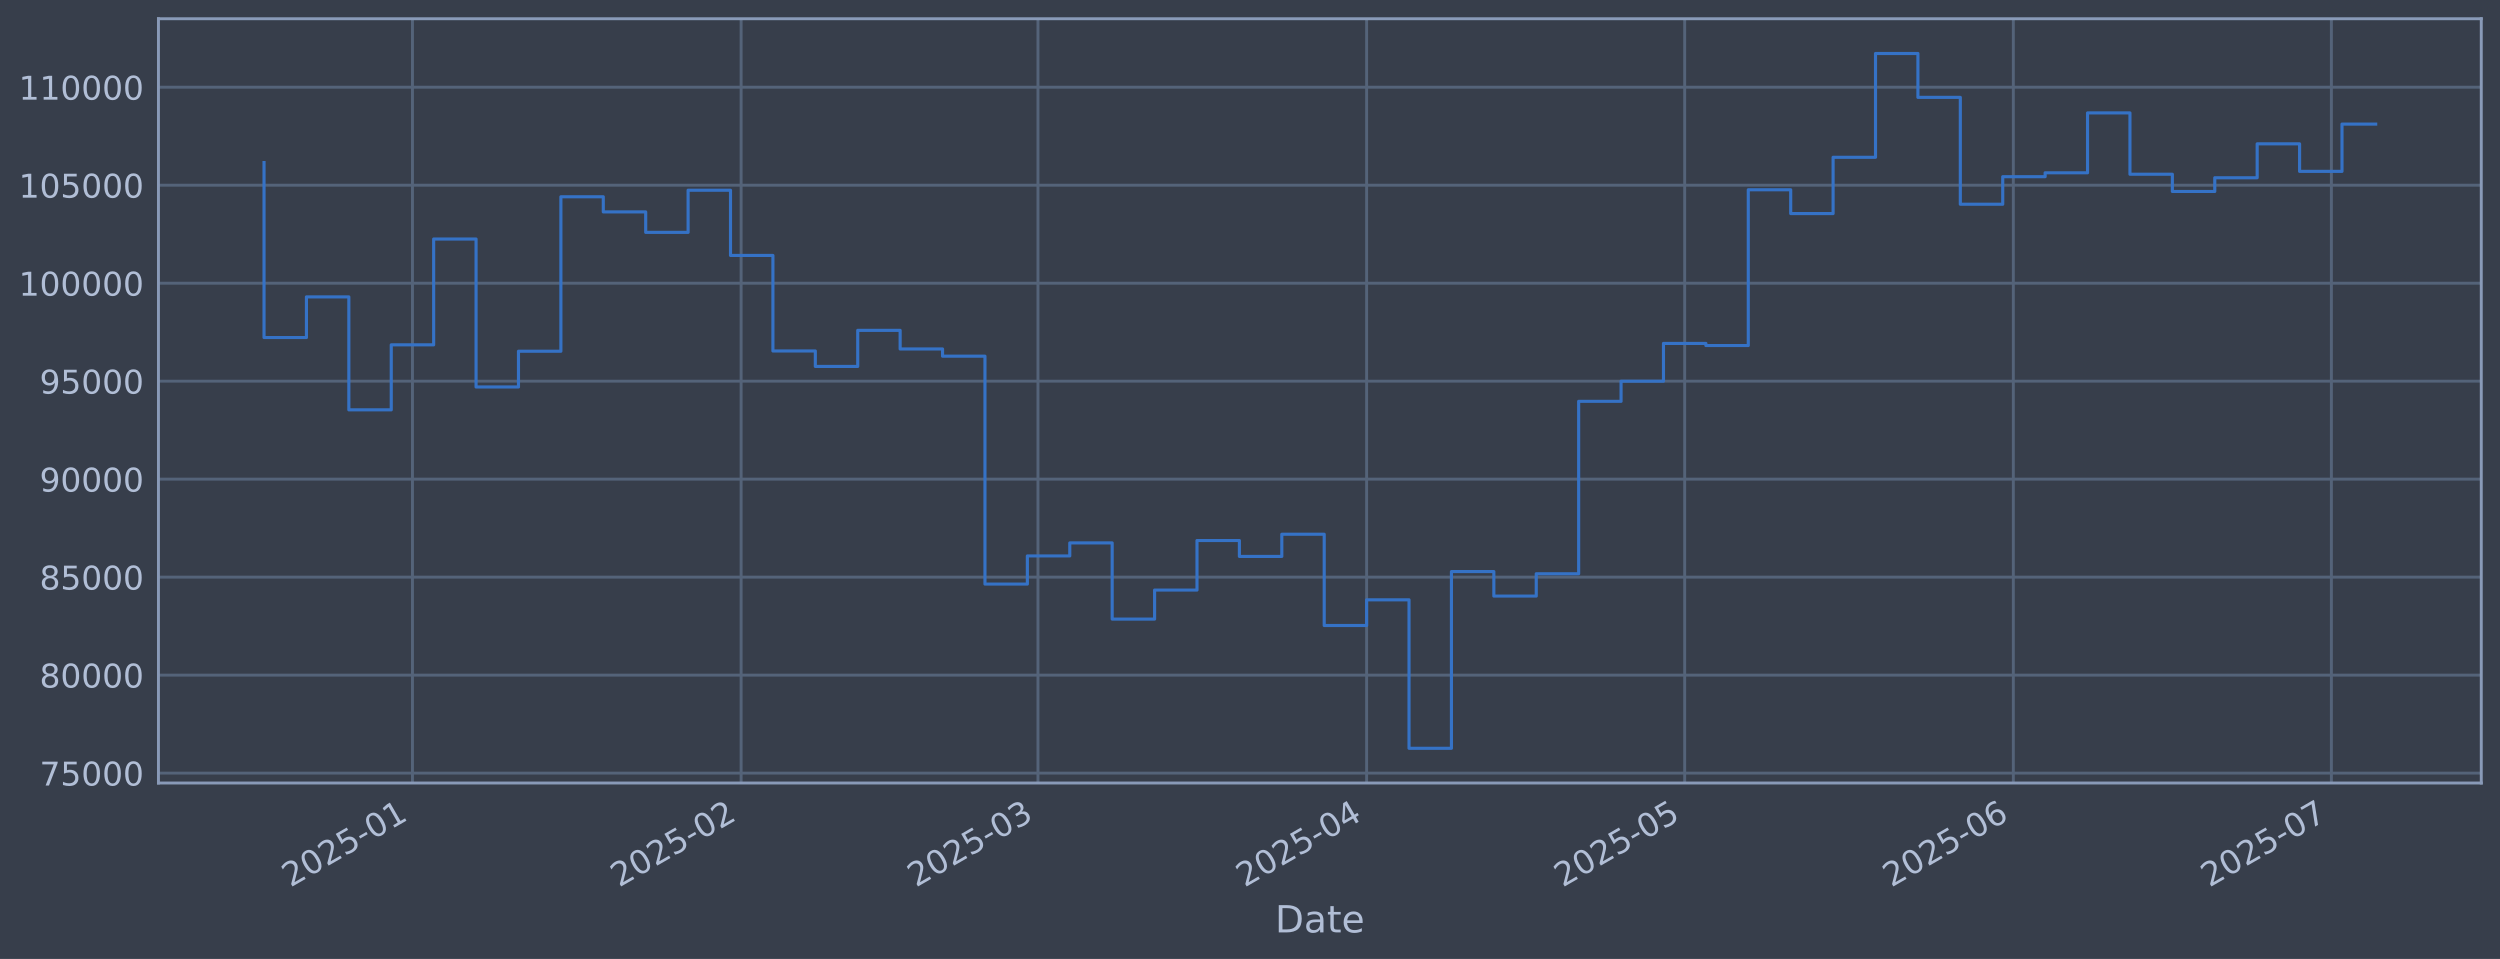
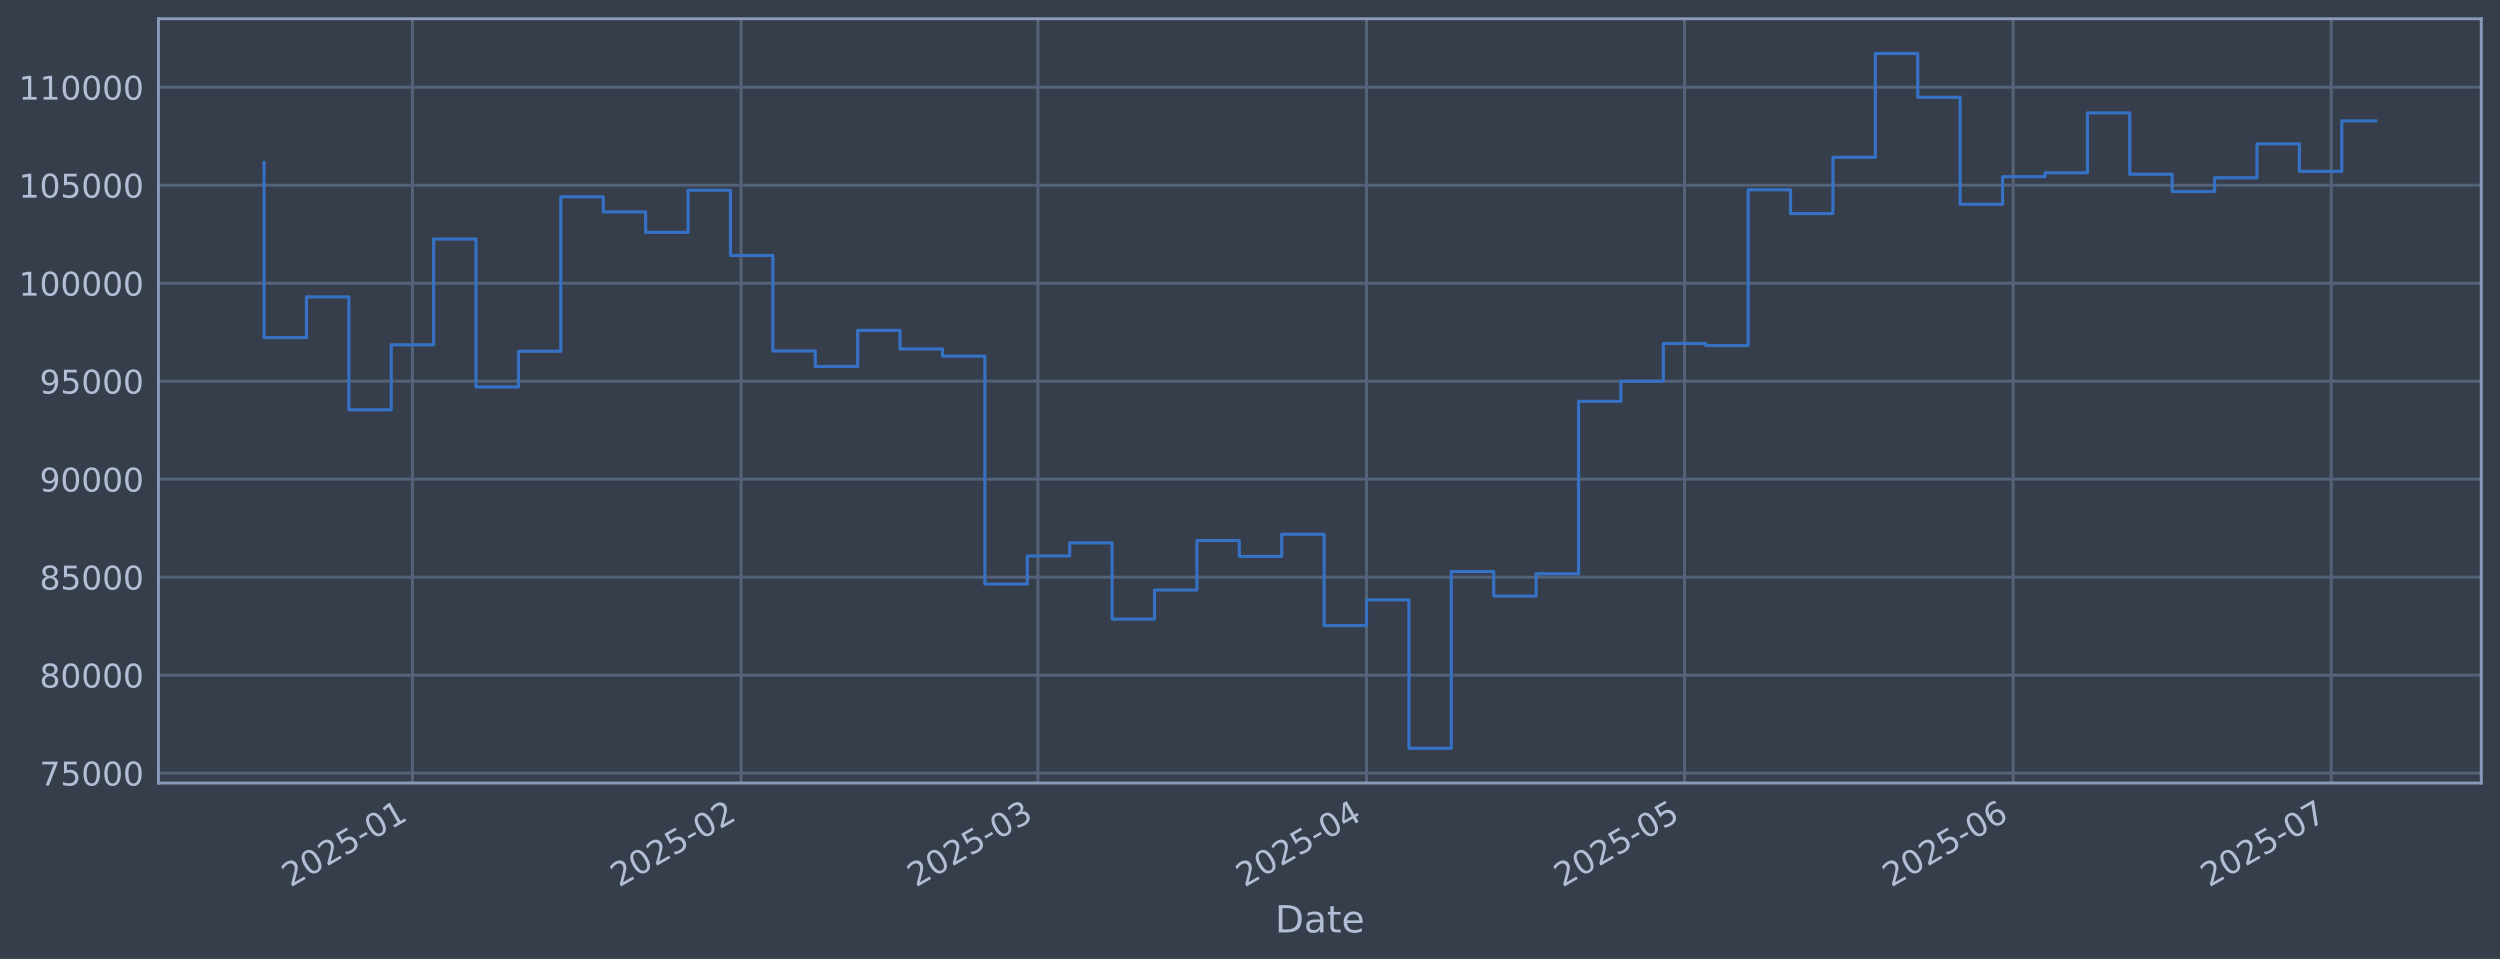
<svg xmlns="http://www.w3.org/2000/svg" xmlns:xlink="http://www.w3.org/1999/xlink" width="960.9pt" height="368.58pt" viewBox="0 0 960.9 368.58" version="1.1">
  <defs>
    <style type="text/css">*{stroke-linejoin: round; stroke-linecap: butt}</style>
  </defs>
  <g id="figure_1">
    <g id="patch_1">
      <path d="M 0 368.58  L 960.9 368.58  L 960.9 0  L 0 0  z " style="fill: #373e4b" />
    </g>
    <g id="axes_1">
      <g id="patch_2">
        <path d="M 60.901 300.96  L 953.701 300.96  L 953.701 7.2  L 60.901 7.2  z " style="fill: #373e4b" />
      </g>
      <g id="matplotlib.axis_1">
        <g id="xtick_1">
          <g id="line2d_1">
-             <path d="M 158.531 300.96  L 158.531 7.2  " clip-path="url(#pac15f14335)" style="fill: none; stroke: #546379; stroke-width: 1.12; stroke-linecap: square" />
+             <path d="M 158.526 300.96  L 158.526 7.2  " clip-path="url(#p044af1a3c0)" style="fill: none; stroke: #546379; stroke-width: 1.12; stroke-linecap: square" />
          </g>
          <g id="line2d_2" />
          <g id="text_1">
-             <g style="fill: #b1bed6" transform="translate(111.6279 341.1745) rotate(-30) scale(0.126 -0.126)">
+             <g style="fill: #b1bed6" transform="translate(111.6226 341.1745) rotate(-30) scale(0.126 -0.126)">
              <defs>
                <path id="DejaVuSans-32" d="M 1228 531  L 3431 531  L 3431 0  L 469 0  L 469 531  Q 828 903 1448 1529  Q 2069 2156 2228 2338  Q 2531 2678 2651 2914  Q 2772 3150 2772 3378  Q 2772 3750 2511 3984  Q 2250 4219 1831 4219  Q 1534 4219 1204 4116  Q 875 4013 500 3803  L 500 4441  Q 881 4594 1212 4672  Q 1544 4750 1819 4750  Q 2544 4750 2975 4387  Q 3406 4025 3406 3419  Q 3406 3131 3298 2873  Q 3191 2616 2906 2266  Q 2828 2175 2409 1742  Q 1991 1309 1228 531  z " transform="scale(0.015625)" />
                <path id="DejaVuSans-30" d="M 2034 4250  Q 1547 4250 1301 3770  Q 1056 3291 1056 2328  Q 1056 1369 1301 889  Q 1547 409 2034 409  Q 2525 409 2770 889  Q 3016 1369 3016 2328  Q 3016 3291 2770 3770  Q 2525 4250 2034 4250  z M 2034 4750  Q 2819 4750 3233 4129  Q 3647 3509 3647 2328  Q 3647 1150 3233 529  Q 2819 -91 2034 -91  Q 1250 -91 836 529  Q 422 1150 422 2328  Q 422 3509 836 4129  Q 1250 4750 2034 4750  z " transform="scale(0.015625)" />
                <path id="DejaVuSans-35" d="M 691 4666  L 3169 4666  L 3169 4134  L 1269 4134  L 1269 2991  Q 1406 3038 1543 3061  Q 1681 3084 1819 3084  Q 2600 3084 3056 2656  Q 3513 2228 3513 1497  Q 3513 744 3044 326  Q 2575 -91 1722 -91  Q 1428 -91 1123 -41  Q 819 9 494 109  L 494 744  Q 775 591 1075 516  Q 1375 441 1709 441  Q 2250 441 2565 725  Q 2881 1009 2881 1497  Q 2881 1984 2565 2268  Q 2250 2553 1709 2553  Q 1456 2553 1204 2497  Q 953 2441 691 2322  L 691 4666  z " transform="scale(0.015625)" />
                <path id="DejaVuSans-2d" d="M 313 2009  L 1997 2009  L 1997 1497  L 313 1497  L 313 2009  z " transform="scale(0.015625)" />
                <path id="DejaVuSans-31" d="M 794 531  L 1825 531  L 1825 4091  L 703 3866  L 703 4441  L 1819 4666  L 2450 4666  L 2450 531  L 3481 531  L 3481 0  L 794 0  L 794 531  z " transform="scale(0.015625)" />
              </defs>
              <use xlink:href="#DejaVuSans-32" />
              <use xlink:href="#DejaVuSans-30" transform="translate(63.62305 0)" />
              <use xlink:href="#DejaVuSans-32" transform="translate(127.2461 0)" />
              <use xlink:href="#DejaVuSans-35" transform="translate(190.8691 0)" />
              <use xlink:href="#DejaVuSans-2d" transform="translate(254.4922 0)" />
              <use xlink:href="#DejaVuSans-30" transform="translate(290.5762 0)" />
              <use xlink:href="#DejaVuSans-31" transform="translate(354.1992 0)" />
            </g>
          </g>
        </g>
        <g id="xtick_2">
          <g id="line2d_3">
-             <path d="M 284.854 300.96  L 284.854 7.2  " clip-path="url(#pac15f14335)" style="fill: none; stroke: #546379; stroke-width: 1.12; stroke-linecap: square" />
+             <path d="M 284.836 300.96  L 284.836 7.2  " clip-path="url(#p044af1a3c0)" style="fill: none; stroke: #546379; stroke-width: 1.12; stroke-linecap: square" />
          </g>
          <g id="line2d_4" />
          <g id="text_2">
-             <g style="fill: #b1bed6" transform="translate(237.9504 341.1745) rotate(-30) scale(0.126 -0.126)">
+             <g style="fill: #b1bed6" transform="translate(237.9332 341.1745) rotate(-30) scale(0.126 -0.126)">
              <use xlink:href="#DejaVuSans-32" />
              <use xlink:href="#DejaVuSans-30" transform="translate(63.62305 0)" />
              <use xlink:href="#DejaVuSans-32" transform="translate(127.2461 0)" />
              <use xlink:href="#DejaVuSans-35" transform="translate(190.8691 0)" />
              <use xlink:href="#DejaVuSans-2d" transform="translate(254.4922 0)" />
              <use xlink:href="#DejaVuSans-30" transform="translate(290.5762 0)" />
              <use xlink:href="#DejaVuSans-32" transform="translate(354.1992 0)" />
            </g>
          </g>
        </g>
        <g id="xtick_3">
          <g id="line2d_5">
-             <path d="M 398.951 300.96  L 398.951 7.2  " clip-path="url(#pac15f14335)" style="fill: none; stroke: #546379; stroke-width: 1.12; stroke-linecap: square" />
+             <path d="M 398.924 300.96  L 398.924 7.2  " clip-path="url(#p044af1a3c0)" style="fill: none; stroke: #546379; stroke-width: 1.12; stroke-linecap: square" />
          </g>
          <g id="line2d_6" />
          <g id="text_3">
-             <g style="fill: #b1bed6" transform="translate(352.0482 341.1745) rotate(-30) scale(0.126 -0.126)">
+             <g style="fill: #b1bed6" transform="translate(352.0203 341.1745) rotate(-30) scale(0.126 -0.126)">
              <defs>
                <path id="DejaVuSans-33" d="M 2597 2516  Q 3050 2419 3304 2112  Q 3559 1806 3559 1356  Q 3559 666 3084 287  Q 2609 -91 1734 -91  Q 1441 -91 1130 -33  Q 819 25 488 141  L 488 750  Q 750 597 1062 519  Q 1375 441 1716 441  Q 2309 441 2620 675  Q 2931 909 2931 1356  Q 2931 1769 2642 2001  Q 2353 2234 1838 2234  L 1294 2234  L 1294 2753  L 1863 2753  Q 2328 2753 2575 2939  Q 2822 3125 2822 3475  Q 2822 3834 2567 4026  Q 2313 4219 1838 4219  Q 1578 4219 1281 4162  Q 984 4106 628 3988  L 628 4550  Q 988 4650 1302 4700  Q 1616 4750 1894 4750  Q 2613 4750 3031 4423  Q 3450 4097 3450 3541  Q 3450 3153 3228 2886  Q 3006 2619 2597 2516  z " transform="scale(0.015625)" />
              </defs>
              <use xlink:href="#DejaVuSans-32" />
              <use xlink:href="#DejaVuSans-30" transform="translate(63.62305 0)" />
              <use xlink:href="#DejaVuSans-32" transform="translate(127.2461 0)" />
              <use xlink:href="#DejaVuSans-35" transform="translate(190.8691 0)" />
              <use xlink:href="#DejaVuSans-2d" transform="translate(254.4922 0)" />
              <use xlink:href="#DejaVuSans-30" transform="translate(290.5762 0)" />
              <use xlink:href="#DejaVuSans-33" transform="translate(354.1992 0)" />
            </g>
          </g>
        </g>
        <g id="xtick_4">
          <g id="line2d_7">
-             <path d="M 525.274 300.96  L 525.274 7.2  " clip-path="url(#pac15f14335)" style="fill: none; stroke: #546379; stroke-width: 1.12; stroke-linecap: square" />
+             <path d="M 525.234 300.96  L 525.234 7.2  " clip-path="url(#p044af1a3c0)" style="fill: none; stroke: #546379; stroke-width: 1.12; stroke-linecap: square" />
          </g>
          <g id="line2d_8" />
          <g id="text_4">
-             <g style="fill: #b1bed6" transform="translate(478.3707 341.1745) rotate(-30) scale(0.126 -0.126)">
+             <g style="fill: #b1bed6" transform="translate(478.3309 341.1745) rotate(-30) scale(0.126 -0.126)">
              <defs>
                <path id="DejaVuSans-34" d="M 2419 4116  L 825 1625  L 2419 1625  L 2419 4116  z M 2253 4666  L 3047 4666  L 3047 1625  L 3713 1625  L 3713 1100  L 3047 1100  L 3047 0  L 2419 0  L 2419 1100  L 313 1100  L 313 1709  L 2253 4666  z " transform="scale(0.015625)" />
              </defs>
              <use xlink:href="#DejaVuSans-32" />
              <use xlink:href="#DejaVuSans-30" transform="translate(63.62305 0)" />
              <use xlink:href="#DejaVuSans-32" transform="translate(127.2461 0)" />
              <use xlink:href="#DejaVuSans-35" transform="translate(190.8691 0)" />
              <use xlink:href="#DejaVuSans-2d" transform="translate(254.4922 0)" />
              <use xlink:href="#DejaVuSans-30" transform="translate(290.5762 0)" />
              <use xlink:href="#DejaVuSans-34" transform="translate(354.1992 0)" />
            </g>
          </g>
        </g>
        <g id="xtick_5">
          <g id="line2d_9">
-             <path d="M 647.522 300.96  L 647.522 7.2  " clip-path="url(#pac15f14335)" style="fill: none; stroke: #546379; stroke-width: 1.12; stroke-linecap: square" />
+             <path d="M 647.47 300.96  L 647.47 7.2  " clip-path="url(#p044af1a3c0)" style="fill: none; stroke: #546379; stroke-width: 1.12; stroke-linecap: square" />
          </g>
          <g id="line2d_10" />
          <g id="text_5">
-             <g style="fill: #b1bed6" transform="translate(600.6182 341.1745) rotate(-30) scale(0.126 -0.126)">
+             <g style="fill: #b1bed6" transform="translate(600.567 341.1745) rotate(-30) scale(0.126 -0.126)">
              <use xlink:href="#DejaVuSans-32" />
              <use xlink:href="#DejaVuSans-30" transform="translate(63.62305 0)" />
              <use xlink:href="#DejaVuSans-32" transform="translate(127.2461 0)" />
              <use xlink:href="#DejaVuSans-35" transform="translate(190.8691 0)" />
              <use xlink:href="#DejaVuSans-2d" transform="translate(254.4922 0)" />
              <use xlink:href="#DejaVuSans-30" transform="translate(290.5762 0)" />
              <use xlink:href="#DejaVuSans-35" transform="translate(354.1992 0)" />
            </g>
          </g>
        </g>
        <g id="xtick_6">
          <g id="line2d_11">
-             <path d="M 773.844 300.96  L 773.844 7.2  " clip-path="url(#pac15f14335)" style="fill: none; stroke: #546379; stroke-width: 1.12; stroke-linecap: square" />
+             <path d="M 773.781 300.96  L 773.781 7.2  " clip-path="url(#p044af1a3c0)" style="fill: none; stroke: #546379; stroke-width: 1.12; stroke-linecap: square" />
          </g>
          <g id="line2d_12" />
          <g id="text_6">
-             <g style="fill: #b1bed6" transform="translate(726.9407 341.1745) rotate(-30) scale(0.126 -0.126)">
+             <g style="fill: #b1bed6" transform="translate(726.8777 341.1745) rotate(-30) scale(0.126 -0.126)">
              <defs>
                <path id="DejaVuSans-36" d="M 2113 2584  Q 1688 2584 1439 2293  Q 1191 2003 1191 1497  Q 1191 994 1439 701  Q 1688 409 2113 409  Q 2538 409 2786 701  Q 3034 994 3034 1497  Q 3034 2003 2786 2293  Q 2538 2584 2113 2584  z M 3366 4563  L 3366 3988  Q 3128 4100 2886 4159  Q 2644 4219 2406 4219  Q 1781 4219 1451 3797  Q 1122 3375 1075 2522  Q 1259 2794 1537 2939  Q 1816 3084 2150 3084  Q 2853 3084 3261 2657  Q 3669 2231 3669 1497  Q 3669 778 3244 343  Q 2819 -91 2113 -91  Q 1303 -91 875 529  Q 447 1150 447 2328  Q 447 3434 972 4092  Q 1497 4750 2381 4750  Q 2619 4750 2861 4703  Q 3103 4656 3366 4563  z " transform="scale(0.015625)" />
              </defs>
              <use xlink:href="#DejaVuSans-32" />
              <use xlink:href="#DejaVuSans-30" transform="translate(63.62305 0)" />
              <use xlink:href="#DejaVuSans-32" transform="translate(127.2461 0)" />
              <use xlink:href="#DejaVuSans-35" transform="translate(190.8691 0)" />
              <use xlink:href="#DejaVuSans-2d" transform="translate(254.4922 0)" />
              <use xlink:href="#DejaVuSans-30" transform="translate(290.5762 0)" />
              <use xlink:href="#DejaVuSans-36" transform="translate(354.1992 0)" />
            </g>
          </g>
        </g>
        <g id="xtick_7">
          <g id="line2d_13">
-             <path d="M 896.092 300.96  L 896.092 7.2  " clip-path="url(#pac15f14335)" style="fill: none; stroke: #546379; stroke-width: 1.12; stroke-linecap: square" />
+             <path d="M 896.017 300.96  L 896.017 7.2  " clip-path="url(#p044af1a3c0)" style="fill: none; stroke: #546379; stroke-width: 1.12; stroke-linecap: square" />
          </g>
          <g id="line2d_14" />
          <g id="text_7">
-             <g style="fill: #b1bed6" transform="translate(849.1883 341.1745) rotate(-30) scale(0.126 -0.126)">
+             <g style="fill: #b1bed6" transform="translate(849.1138 341.1745) rotate(-30) scale(0.126 -0.126)">
              <defs>
                <path id="DejaVuSans-37" d="M 525 4666  L 3525 4666  L 3525 4397  L 1831 0  L 1172 0  L 2766 4134  L 525 4134  L 525 4666  z " transform="scale(0.015625)" />
              </defs>
              <use xlink:href="#DejaVuSans-32" />
              <use xlink:href="#DejaVuSans-30" transform="translate(63.62305 0)" />
              <use xlink:href="#DejaVuSans-32" transform="translate(127.2461 0)" />
              <use xlink:href="#DejaVuSans-35" transform="translate(190.8691 0)" />
              <use xlink:href="#DejaVuSans-2d" transform="translate(254.4922 0)" />
              <use xlink:href="#DejaVuSans-30" transform="translate(290.5762 0)" />
              <use xlink:href="#DejaVuSans-37" transform="translate(354.1992 0)" />
            </g>
          </g>
        </g>
        <g id="text_8">
          <g style="fill: #b1bed6" transform="translate(490.0914 358.3856) scale(0.144 -0.144)">
            <defs>
              <path id="DejaVuSans-44" d="M 1259 4147  L 1259 519  L 2022 519  Q 2988 519 3436 956  Q 3884 1394 3884 2338  Q 3884 3275 3436 3711  Q 2988 4147 2022 4147  L 1259 4147  z M 628 4666  L 1925 4666  Q 3281 4666 3915 4102  Q 4550 3538 4550 2338  Q 4550 1131 3912 565  Q 3275 0 1925 0  L 628 0  L 628 4666  z " transform="scale(0.015625)" />
              <path id="DejaVuSans-61" d="M 2194 1759  Q 1497 1759 1228 1600  Q 959 1441 959 1056  Q 959 750 1161 570  Q 1363 391 1709 391  Q 2188 391 2477 730  Q 2766 1069 2766 1631  L 2766 1759  L 2194 1759  z M 3341 1997  L 3341 0  L 2766 0  L 2766 531  Q 2569 213 2275 61  Q 1981 -91 1556 -91  Q 1019 -91 701 211  Q 384 513 384 1019  Q 384 1609 779 1909  Q 1175 2209 1959 2209  L 2766 2209  L 2766 2266  Q 2766 2663 2505 2880  Q 2244 3097 1772 3097  Q 1472 3097 1187 3025  Q 903 2953 641 2809  L 641 3341  Q 956 3463 1253 3523  Q 1550 3584 1831 3584  Q 2591 3584 2966 3190  Q 3341 2797 3341 1997  z " transform="scale(0.015625)" />
              <path id="DejaVuSans-74" d="M 1172 4494  L 1172 3500  L 2356 3500  L 2356 3053  L 1172 3053  L 1172 1153  Q 1172 725 1289 603  Q 1406 481 1766 481  L 2356 481  L 2356 0  L 1766 0  Q 1100 0 847 248  Q 594 497 594 1153  L 594 3053  L 172 3053  L 172 3500  L 594 3500  L 594 4494  L 1172 4494  z " transform="scale(0.015625)" />
              <path id="DejaVuSans-65" d="M 3597 1894  L 3597 1613  L 953 1613  Q 991 1019 1311 708  Q 1631 397 2203 397  Q 2534 397 2845 478  Q 3156 559 3463 722  L 3463 178  Q 3153 47 2828 -22  Q 2503 -91 2169 -91  Q 1331 -91 842 396  Q 353 884 353 1716  Q 353 2575 817 3079  Q 1281 3584 2069 3584  Q 2775 3584 3186 3129  Q 3597 2675 3597 1894  z M 3022 2063  Q 3016 2534 2758 2815  Q 2500 3097 2075 3097  Q 1594 3097 1305 2825  Q 1016 2553 972 2059  L 3022 2063  z " transform="scale(0.015625)" />
            </defs>
            <use xlink:href="#DejaVuSans-44" />
            <use xlink:href="#DejaVuSans-61" transform="translate(77.00195 0)" />
            <use xlink:href="#DejaVuSans-74" transform="translate(138.2812 0)" />
            <use xlink:href="#DejaVuSans-65" transform="translate(177.4902 0)" />
          </g>
        </g>
      </g>
      <g id="matplotlib.axis_2">
        <g id="ytick_1">
          <g id="line2d_15">
-             <path d="M 60.901 297.147  L 953.701 297.147  " clip-path="url(#pac15f14335)" style="fill: none; stroke: #546379; stroke-width: 1.12; stroke-linecap: square" />
+             <path d="M 60.901 297.147  L 953.701 297.147  " clip-path="url(#p044af1a3c0)" style="fill: none; stroke: #546379; stroke-width: 1.12; stroke-linecap: square" />
          </g>
          <g id="line2d_16" />
          <g id="text_9">
            <g style="fill: #b1bed6" transform="translate(15.21675 301.9342) scale(0.126 -0.126)">
              <use xlink:href="#DejaVuSans-37" />
              <use xlink:href="#DejaVuSans-35" transform="translate(63.62305 0)" />
              <use xlink:href="#DejaVuSans-30" transform="translate(127.2461 0)" />
              <use xlink:href="#DejaVuSans-30" transform="translate(190.8691 0)" />
              <use xlink:href="#DejaVuSans-30" transform="translate(254.4922 0)" />
            </g>
          </g>
        </g>
        <g id="ytick_2">
          <g id="line2d_17">
-             <path d="M 60.901 259.487  L 953.701 259.487  " clip-path="url(#pac15f14335)" style="fill: none; stroke: #546379; stroke-width: 1.12; stroke-linecap: square" />
+             <path d="M 60.901 259.487  L 953.701 259.487  " clip-path="url(#p044af1a3c0)" style="fill: none; stroke: #546379; stroke-width: 1.12; stroke-linecap: square" />
          </g>
          <g id="line2d_18" />
          <g id="text_10">
            <g style="fill: #b1bed6" transform="translate(15.21675 264.2738) scale(0.126 -0.126)">
              <defs>
                <path id="DejaVuSans-38" d="M 2034 2216  Q 1584 2216 1326 1975  Q 1069 1734 1069 1313  Q 1069 891 1326 650  Q 1584 409 2034 409  Q 2484 409 2743 651  Q 3003 894 3003 1313  Q 3003 1734 2745 1975  Q 2488 2216 2034 2216  z M 1403 2484  Q 997 2584 770 2862  Q 544 3141 544 3541  Q 544 4100 942 4425  Q 1341 4750 2034 4750  Q 2731 4750 3128 4425  Q 3525 4100 3525 3541  Q 3525 3141 3298 2862  Q 3072 2584 2669 2484  Q 3125 2378 3379 2068  Q 3634 1759 3634 1313  Q 3634 634 3220 271  Q 2806 -91 2034 -91  Q 1263 -91 848 271  Q 434 634 434 1313  Q 434 1759 690 2068  Q 947 2378 1403 2484  z M 1172 3481  Q 1172 3119 1398 2916  Q 1625 2713 2034 2713  Q 2441 2713 2670 2916  Q 2900 3119 2900 3481  Q 2900 3844 2670 4047  Q 2441 4250 2034 4250  Q 1625 4250 1398 4047  Q 1172 3844 1172 3481  z " transform="scale(0.015625)" />
              </defs>
              <use xlink:href="#DejaVuSans-38" />
              <use xlink:href="#DejaVuSans-30" transform="translate(63.62305 0)" />
              <use xlink:href="#DejaVuSans-30" transform="translate(127.2461 0)" />
              <use xlink:href="#DejaVuSans-30" transform="translate(190.8691 0)" />
              <use xlink:href="#DejaVuSans-30" transform="translate(254.4922 0)" />
            </g>
          </g>
        </g>
        <g id="ytick_3">
          <g id="line2d_19">
-             <path d="M 60.901 221.826  L 953.701 221.826  " clip-path="url(#pac15f14335)" style="fill: none; stroke: #546379; stroke-width: 1.12; stroke-linecap: square" />
+             <path d="M 60.901 221.826  L 953.701 221.826  " clip-path="url(#p044af1a3c0)" style="fill: none; stroke: #546379; stroke-width: 1.12; stroke-linecap: square" />
          </g>
          <g id="line2d_20" />
          <g id="text_11">
            <g style="fill: #b1bed6" transform="translate(15.21675 226.6134) scale(0.126 -0.126)">
              <use xlink:href="#DejaVuSans-38" />
              <use xlink:href="#DejaVuSans-35" transform="translate(63.62305 0)" />
              <use xlink:href="#DejaVuSans-30" transform="translate(127.2461 0)" />
              <use xlink:href="#DejaVuSans-30" transform="translate(190.8691 0)" />
              <use xlink:href="#DejaVuSans-30" transform="translate(254.4922 0)" />
            </g>
          </g>
        </g>
        <g id="ytick_4">
          <g id="line2d_21">
-             <path d="M 60.901 184.166  L 953.701 184.166  " clip-path="url(#pac15f14335)" style="fill: none; stroke: #546379; stroke-width: 1.12; stroke-linecap: square" />
+             <path d="M 60.901 184.166  L 953.701 184.166  " clip-path="url(#p044af1a3c0)" style="fill: none; stroke: #546379; stroke-width: 1.12; stroke-linecap: square" />
          </g>
          <g id="line2d_22" />
          <g id="text_12">
            <g style="fill: #b1bed6" transform="translate(15.21675 188.953) scale(0.126 -0.126)">
              <defs>
                <path id="DejaVuSans-39" d="M 703 97  L 703 672  Q 941 559 1184 500  Q 1428 441 1663 441  Q 2288 441 2617 861  Q 2947 1281 2994 2138  Q 2813 1869 2534 1725  Q 2256 1581 1919 1581  Q 1219 1581 811 2004  Q 403 2428 403 3163  Q 403 3881 828 4315  Q 1253 4750 1959 4750  Q 2769 4750 3195 4129  Q 3622 3509 3622 2328  Q 3622 1225 3098 567  Q 2575 -91 1691 -91  Q 1453 -91 1209 -44  Q 966 3 703 97  z M 1959 2075  Q 2384 2075 2632 2365  Q 2881 2656 2881 3163  Q 2881 3666 2632 3958  Q 2384 4250 1959 4250  Q 1534 4250 1286 3958  Q 1038 3666 1038 3163  Q 1038 2656 1286 2365  Q 1534 2075 1959 2075  z " transform="scale(0.015625)" />
              </defs>
              <use xlink:href="#DejaVuSans-39" />
              <use xlink:href="#DejaVuSans-30" transform="translate(63.62305 0)" />
              <use xlink:href="#DejaVuSans-30" transform="translate(127.2461 0)" />
              <use xlink:href="#DejaVuSans-30" transform="translate(190.8691 0)" />
              <use xlink:href="#DejaVuSans-30" transform="translate(254.4922 0)" />
            </g>
          </g>
        </g>
        <g id="ytick_5">
          <g id="line2d_23">
-             <path d="M 60.901 146.506  L 953.701 146.506  " clip-path="url(#pac15f14335)" style="fill: none; stroke: #546379; stroke-width: 1.12; stroke-linecap: square" />
+             <path d="M 60.901 146.506  L 953.701 146.506  " clip-path="url(#p044af1a3c0)" style="fill: none; stroke: #546379; stroke-width: 1.12; stroke-linecap: square" />
          </g>
          <g id="line2d_24" />
          <g id="text_13">
            <g style="fill: #b1bed6" transform="translate(15.21675 151.2926) scale(0.126 -0.126)">
              <use xlink:href="#DejaVuSans-39" />
              <use xlink:href="#DejaVuSans-35" transform="translate(63.62305 0)" />
              <use xlink:href="#DejaVuSans-30" transform="translate(127.2461 0)" />
              <use xlink:href="#DejaVuSans-30" transform="translate(190.8691 0)" />
              <use xlink:href="#DejaVuSans-30" transform="translate(254.4922 0)" />
            </g>
          </g>
        </g>
        <g id="ytick_6">
          <g id="line2d_25">
-             <path d="M 60.901 108.845  L 953.701 108.845  " clip-path="url(#pac15f14335)" style="fill: none; stroke: #546379; stroke-width: 1.12; stroke-linecap: square" />
+             <path d="M 60.901 108.845  L 953.701 108.845  " clip-path="url(#p044af1a3c0)" style="fill: none; stroke: #546379; stroke-width: 1.12; stroke-linecap: square" />
          </g>
          <g id="line2d_26" />
          <g id="text_14">
            <g style="fill: #b1bed6" transform="translate(7.2 113.6322) scale(0.126 -0.126)">
              <use xlink:href="#DejaVuSans-31" />
              <use xlink:href="#DejaVuSans-30" transform="translate(63.62305 0)" />
              <use xlink:href="#DejaVuSans-30" transform="translate(127.2461 0)" />
              <use xlink:href="#DejaVuSans-30" transform="translate(190.8691 0)" />
              <use xlink:href="#DejaVuSans-30" transform="translate(254.4922 0)" />
              <use xlink:href="#DejaVuSans-30" transform="translate(318.1152 0)" />
            </g>
          </g>
        </g>
        <g id="ytick_7">
          <g id="line2d_27">
-             <path d="M 60.901 71.185  L 953.701 71.185  " clip-path="url(#pac15f14335)" style="fill: none; stroke: #546379; stroke-width: 1.12; stroke-linecap: square" />
+             <path d="M 60.901 71.185  L 953.701 71.185  " clip-path="url(#p044af1a3c0)" style="fill: none; stroke: #546379; stroke-width: 1.12; stroke-linecap: square" />
          </g>
          <g id="line2d_28" />
          <g id="text_15">
            <g style="fill: #b1bed6" transform="translate(7.2 75.97181) scale(0.126 -0.126)">
              <use xlink:href="#DejaVuSans-31" />
              <use xlink:href="#DejaVuSans-30" transform="translate(63.62305 0)" />
              <use xlink:href="#DejaVuSans-35" transform="translate(127.2461 0)" />
              <use xlink:href="#DejaVuSans-30" transform="translate(190.8691 0)" />
              <use xlink:href="#DejaVuSans-30" transform="translate(254.4922 0)" />
              <use xlink:href="#DejaVuSans-30" transform="translate(318.1152 0)" />
            </g>
          </g>
        </g>
        <g id="ytick_8">
          <g id="line2d_29">
-             <path d="M 60.901 33.524  L 953.701 33.524  " clip-path="url(#pac15f14335)" style="fill: none; stroke: #546379; stroke-width: 1.12; stroke-linecap: square" />
+             <path d="M 60.901 33.524  L 953.701 33.524  " clip-path="url(#p044af1a3c0)" style="fill: none; stroke: #546379; stroke-width: 1.12; stroke-linecap: square" />
          </g>
          <g id="line2d_30" />
          <g id="text_16">
            <g style="fill: #b1bed6" transform="translate(7.2 38.31141) scale(0.126 -0.126)">
              <use xlink:href="#DejaVuSans-31" />
              <use xlink:href="#DejaVuSans-31" transform="translate(63.62305 0)" />
              <use xlink:href="#DejaVuSans-30" transform="translate(127.2461 0)" />
              <use xlink:href="#DejaVuSans-30" transform="translate(190.8691 0)" />
              <use xlink:href="#DejaVuSans-30" transform="translate(254.4922 0)" />
              <use xlink:href="#DejaVuSans-30" transform="translate(318.1152 0)" />
            </g>
          </g>
        </g>
      </g>
      <g id="line2d_31">
-         <path d="M 101.482 62.478  L 101.482 129.735  L 117.782 129.735  L 117.782 114.117  L 134.082 114.117  L 134.082 157.529  L 150.381 157.529  L 150.381 132.544  L 166.681 132.544  L 166.681 91.873  L 182.981 91.873  L 182.981 148.745  L 199.28 148.745  L 199.28 135.003  L 215.58 135.003  L 215.58 75.637  L 231.88 75.637  L 231.88 81.451  L 248.179 81.451  L 248.179 89.317  L 264.479 89.317  L 264.479 73.113  L 280.779 73.113  L 280.779 98.189  L 297.078 98.189  L 297.078 134.901  L 313.378 134.901  L 313.378 140.841  L 329.678 140.841  L 329.678 126.97  L 345.977 126.97  L 345.977 134.132  L 362.277 134.132  L 362.277 136.904  L 378.577 136.904  L 378.577 224.494  L 394.877 224.494  L 394.877 213.678  L 411.176 213.678  L 411.176 208.679  L 427.476 208.679  L 427.476 237.95  L 443.776 237.95  L 443.776 226.8  L 460.075 226.8  L 460.075 207.76  L 476.375 207.76  L 476.375 213.864  L 492.675 213.864  L 492.675 205.348  L 508.974 205.348  L 508.974 240.422  L 525.274 240.422  L 525.274 230.548  L 541.574 230.548  L 541.574 287.607  L 557.873 287.607  L 557.873 219.693  L 574.173 219.693  L 574.173 229.105  L 590.473 229.105  L 590.473 220.526  L 606.772 220.526  L 606.772 154.258  L 623.072 154.258  L 623.072 146.519  L 639.372 146.519  L 639.372 131.991  L 655.671 131.991  L 655.671 132.809  L 671.971 132.809  L 671.971 72.945  L 688.271 72.945  L 688.271 82.09  L 704.57 82.09  L 704.57 60.453  L 720.87 60.453  L 720.87 20.553  L 737.17 20.553  L 737.17 37.431  L 753.469 37.431  L 753.469 78.508  L 769.769 78.508  L 769.769 67.912  L 786.069 67.912  L 786.069 66.417  L 802.368 66.417  L 802.368 43.403  L 818.668 43.403  L 818.668 66.977  L 834.968 66.977  L 834.968 73.593  L 851.267 73.593  L 851.267 68.32  L 867.567 68.32  L 867.567 55.29  L 883.867 55.29  L 883.867 65.868  L 900.167 65.868  L 900.167 47.697  L 913.119 47.697  " clip-path="url(#pac15f14335)" style="fill: none; stroke: #3572c6; stroke-width: 1.2; stroke-linecap: square" />
+         <path d="M 101.482 62.478  L 101.482 129.735  L 117.78 129.735  L 117.78 114.117  L 134.079 114.117  L 134.079 157.529  L 150.377 157.529  L 150.377 132.544  L 166.675 132.544  L 166.675 91.873  L 182.973 91.873  L 182.973 148.745  L 199.271 148.745  L 199.271 135.003  L 215.569 135.003  L 215.569 75.637  L 231.868 75.637  L 231.868 81.451  L 248.166 81.451  L 248.166 89.317  L 264.464 89.317  L 264.464 73.113  L 280.762 73.113  L 280.762 98.189  L 297.06 98.189  L 297.06 134.901  L 313.358 134.901  L 313.358 140.841  L 329.656 140.841  L 329.656 126.97  L 345.955 126.97  L 345.955 134.132  L 362.253 134.132  L 362.253 136.904  L 378.551 136.904  L 378.551 224.494  L 394.849 224.494  L 394.849 213.678  L 411.147 213.678  L 411.147 208.679  L 427.445 208.679  L 427.445 237.95  L 443.743 237.95  L 443.743 226.8  L 460.042 226.8  L 460.042 207.76  L 476.34 207.76  L 476.34 213.864  L 492.638 213.864  L 492.638 205.348  L 508.936 205.348  L 508.936 240.422  L 525.234 240.422  L 525.234 230.548  L 541.532 230.548  L 541.532 287.607  L 557.83 287.607  L 557.83 219.693  L 574.129 219.693  L 574.129 229.105  L 590.427 229.105  L 590.427 220.526  L 606.725 220.526  L 606.725 154.258  L 623.023 154.258  L 623.023 146.519  L 639.321 146.519  L 639.321 131.991  L 655.619 131.991  L 655.619 132.809  L 671.918 132.809  L 671.918 72.945  L 688.216 72.945  L 688.216 82.09  L 704.514 82.09  L 704.514 60.453  L 720.812 60.453  L 720.812 20.553  L 737.11 20.553  L 737.11 37.431  L 753.408 37.431  L 753.408 78.508  L 769.706 78.508  L 769.706 67.912  L 786.005 67.912  L 786.005 66.417  L 802.303 66.417  L 802.303 43.403  L 818.601 43.403  L 818.601 66.977  L 834.899 66.977  L 834.899 73.593  L 851.197 73.593  L 851.197 68.32  L 867.495 68.32  L 867.495 55.29  L 883.793 55.29  L 883.793 65.868  L 900.092 65.868  L 900.092 46.479  L 913.119 46.479  " clip-path="url(#p044af1a3c0)" style="fill: none; stroke: #3572c6; stroke-width: 1.2; stroke-linecap: square" />
      </g>
      <g id="patch_3">
        <path d="M 60.901 300.96  L 60.901 7.2  " style="fill: none; stroke: #899ab8; stroke-width: 1.12; stroke-linejoin: miter; stroke-linecap: square" />
      </g>
      <g id="patch_4">
        <path d="M 953.701 300.96  L 953.701 7.2  " style="fill: none; stroke: #899ab8; stroke-width: 1.12; stroke-linejoin: miter; stroke-linecap: square" />
      </g>
      <g id="patch_5">
        <path d="M 60.901 300.96  L 953.701 300.96  " style="fill: none; stroke: #899ab8; stroke-width: 1.12; stroke-linejoin: miter; stroke-linecap: square" />
      </g>
      <g id="patch_6">
        <path d="M 60.901 7.2  L 953.701 7.2  " style="fill: none; stroke: #899ab8; stroke-width: 1.12; stroke-linejoin: miter; stroke-linecap: square" />
      </g>
    </g>
  </g>
  <defs>
-     <clipPath id="pac15f14335">
+     <clipPath id="p044af1a3c0">
      <rect x="60.901" y="7.2" width="892.8" height="293.76" />
    </clipPath>
  </defs>
</svg>
